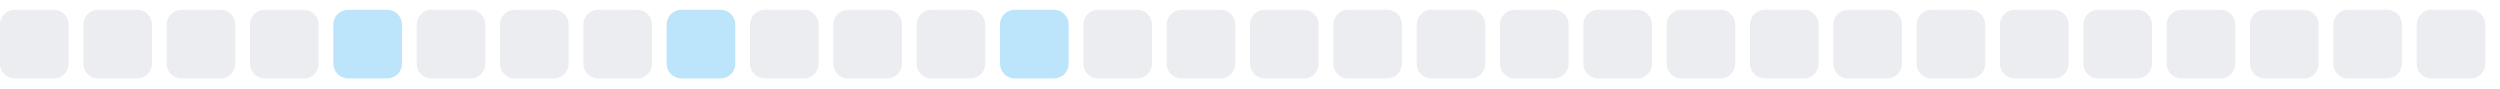
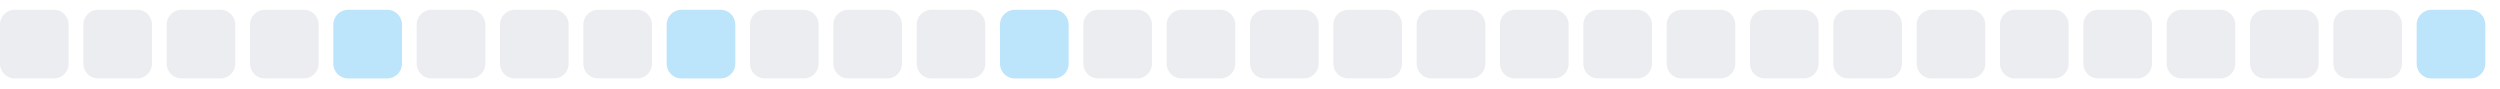
<svg xmlns="http://www.w3.org/2000/svg" width="255" height="9">
  <style>
        .level0 { fill: #ebedf0; }
        .level1 { fill: #bce4fa; }
        .level2 { fill: #75c7f7; }
        .level3 { fill: #30a9f2; }
        .level4 { fill: #008ee6; }
        @media (prefers-color-scheme: dark) {
          .level0 { fill: #161b22; }
          .level1 { fill: #0b3b5c; }
          .level2 { fill: #0a6299; }
          .level3 { fill: #008ee6; }
          .level4 { fill: #5bc4ff; }
        }
      </style>
  <rect x="0.0" y="1" width="7" height="7" rx="1.5" ry="1.5" class="level0" />
  <rect x="8.5" y="1" width="7" height="7" rx="1.5" ry="1.5" class="level0" />
  <rect x="17.0" y="1" width="7" height="7" rx="1.5" ry="1.5" class="level0" />
  <rect x="25.5" y="1" width="7" height="7" rx="1.5" ry="1.5" class="level0" />
  <rect x="34.0" y="1" width="7" height="7" rx="1.5" ry="1.5" class="level1" />
  <rect x="42.5" y="1" width="7" height="7" rx="1.5" ry="1.5" class="level0" />
  <rect x="51.0" y="1" width="7" height="7" rx="1.5" ry="1.5" class="level0" />
  <rect x="59.5" y="1" width="7" height="7" rx="1.5" ry="1.5" class="level0" />
  <rect x="68.0" y="1" width="7" height="7" rx="1.5" ry="1.5" class="level1" />
  <rect x="76.5" y="1" width="7" height="7" rx="1.5" ry="1.5" class="level0" />
  <rect x="85.0" y="1" width="7" height="7" rx="1.5" ry="1.5" class="level0" />
  <rect x="93.5" y="1" width="7" height="7" rx="1.5" ry="1.5" class="level0" />
  <rect x="102.0" y="1" width="7" height="7" rx="1.5" ry="1.5" class="level1" />
  <rect x="110.5" y="1" width="7" height="7" rx="1.5" ry="1.5" class="level0" />
  <rect x="119.0" y="1" width="7" height="7" rx="1.5" ry="1.5" class="level0" />
  <rect x="127.5" y="1" width="7" height="7" rx="1.5" ry="1.5" class="level0" />
  <rect x="136.0" y="1" width="7" height="7" rx="1.5" ry="1.5" class="level0" />
  <rect x="144.5" y="1" width="7" height="7" rx="1.5" ry="1.5" class="level0" />
  <rect x="153.0" y="1" width="7" height="7" rx="1.5" ry="1.5" class="level0" />
  <rect x="161.5" y="1" width="7" height="7" rx="1.5" ry="1.5" class="level0" />
  <rect x="170.0" y="1" width="7" height="7" rx="1.5" ry="1.5" class="level0" />
  <rect x="178.5" y="1" width="7" height="7" rx="1.5" ry="1.5" class="level0" />
  <rect x="187.0" y="1" width="7" height="7" rx="1.5" ry="1.5" class="level0" />
  <rect x="195.5" y="1" width="7" height="7" rx="1.5" ry="1.5" class="level0" />
  <rect x="204.0" y="1" width="7" height="7" rx="1.5" ry="1.5" class="level0" />
  <rect x="212.5" y="1" width="7" height="7" rx="1.5" ry="1.5" class="level0" />
  <rect x="221.0" y="1" width="7" height="7" rx="1.5" ry="1.5" class="level0" />
  <rect x="229.5" y="1" width="7" height="7" rx="1.5" ry="1.5" class="level0" />
  <rect x="238.0" y="1" width="7" height="7" rx="1.5" ry="1.5" class="level0" />
-   <rect x="246.5" y="1" width="7" height="7" rx="1.5" ry="1.5" class="level0" />
+   <rect x="246.5" y="1" width="7" height="7" rx="1.5" ry="1.5" class="level1" />
</svg>
